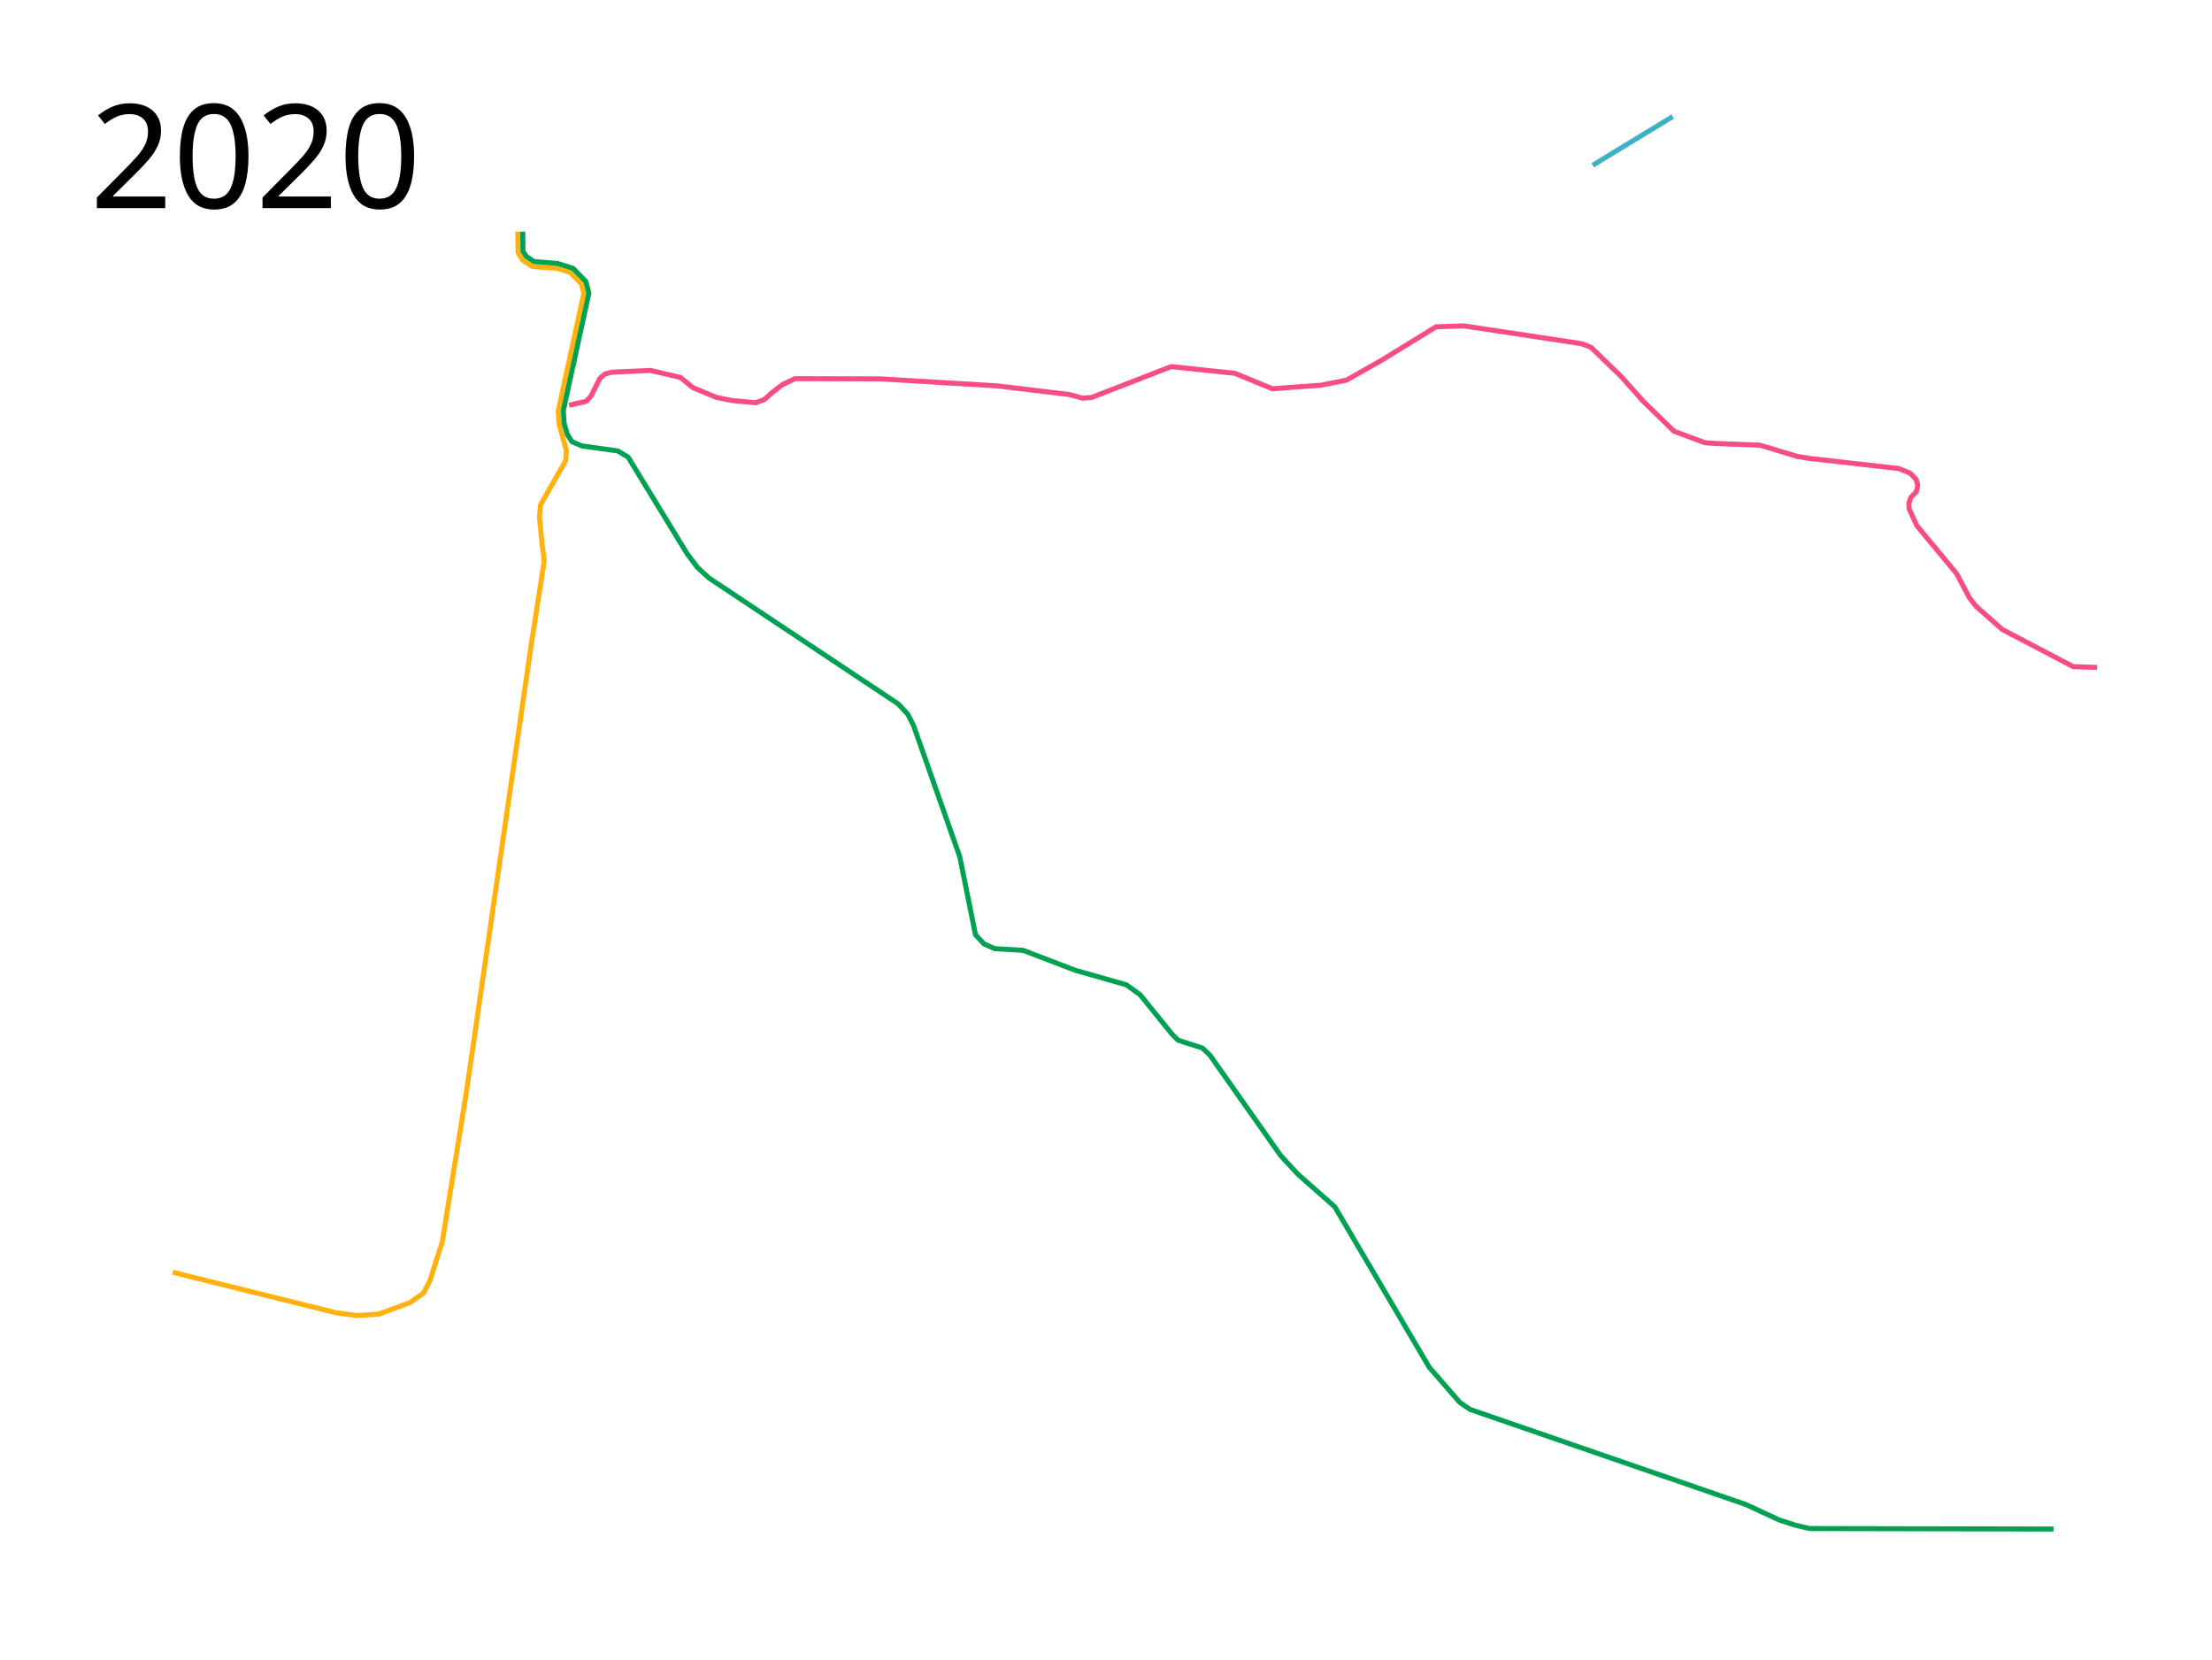
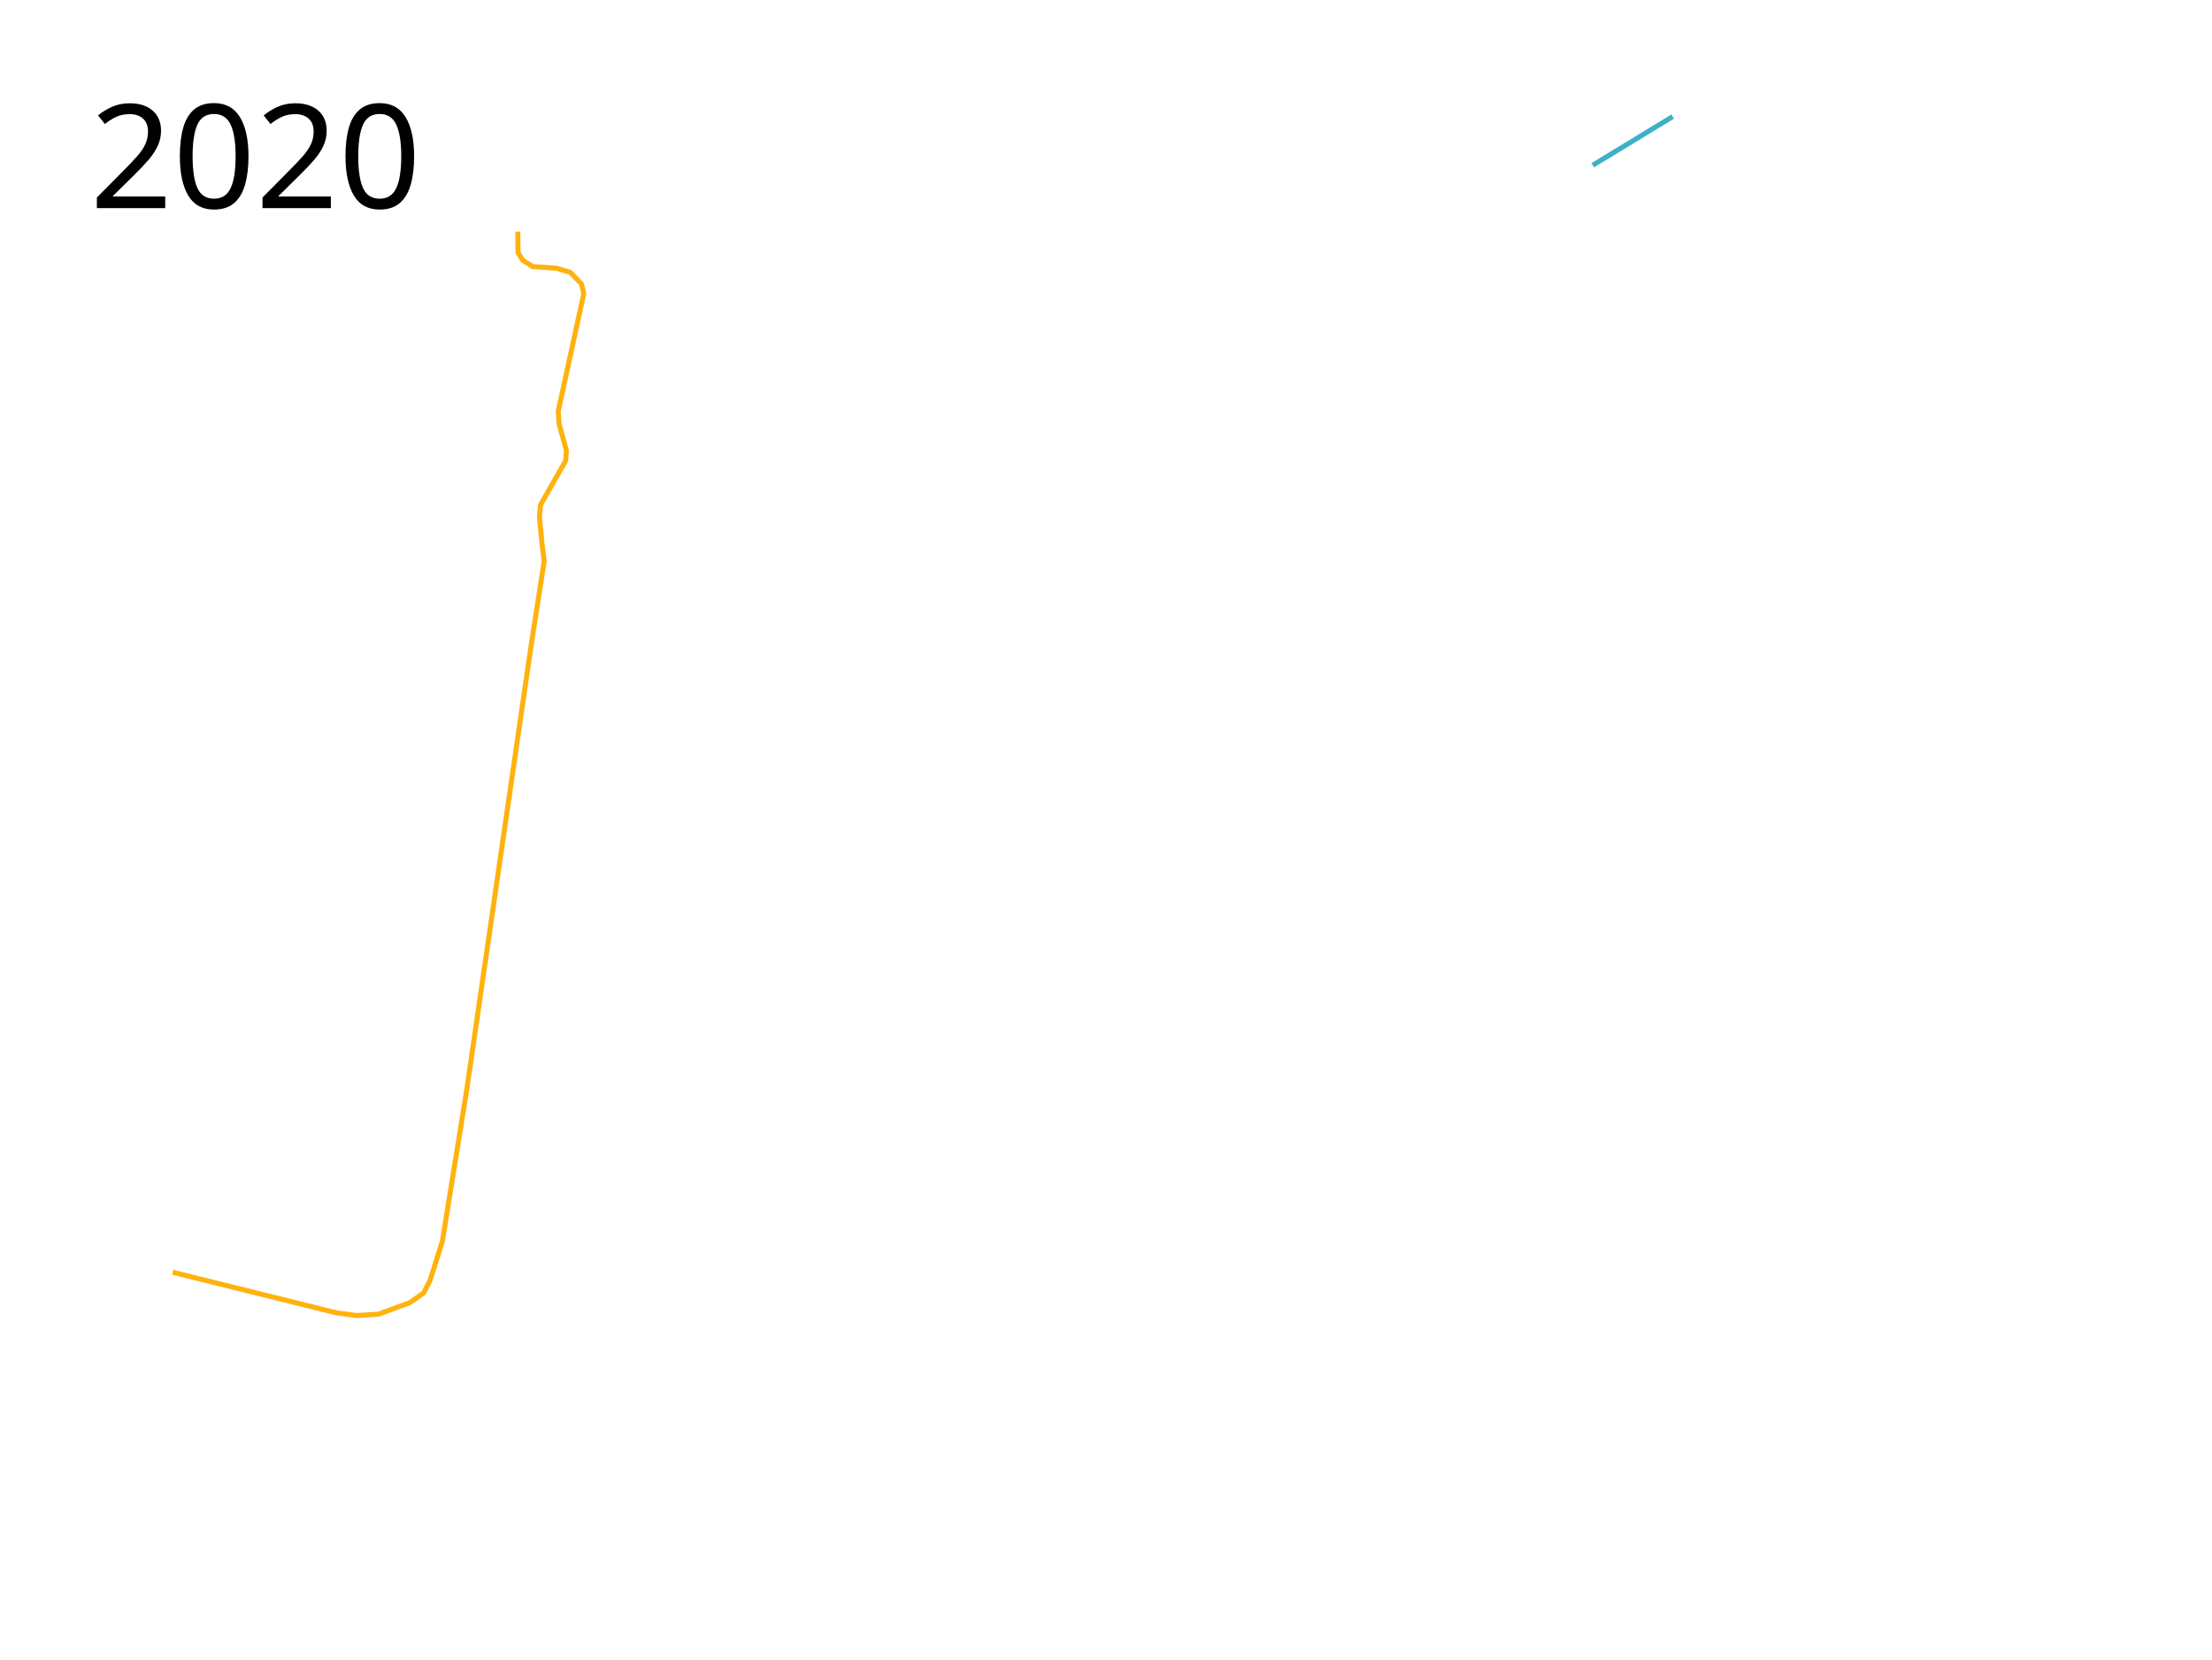
<svg xmlns="http://www.w3.org/2000/svg" height="1650" width="2200">
  <path d="M171.78 1265.254l162.712 40.34 20 2.711 22.033-1.356 31.187-11.525 13.56-9.492 6.44-12.542 12.203-38.644 24.068-149.492 64.407-444.407 12.881-83.05-2.034-15.594-2.712-27.796 1.017-12.204 25.085-44.068.678-10.169-7.334-26.818-.719-12.464L580.66 291.71l-2.397-9.348-11.026-11.505-13.663-4.075-23.97-1.678-9.827-6.472-4.554-7.43-.24-20.854" fill="none" stroke="#ffb20e" stroke-width="5" stroke-linejoin="round" />
-   <path d="M519.897 230.349l.24 19.416 3.236 5.153 7.91 5.273 23.25 1.798 15.46 4.914 12.704 13.063 2.997 11.626-25.408 116.612.719 12.465 3.28 11.397 4.39 7.06 9.828 4.314 35.954 5.033 10.307 6.233 58.726 96.118 10.307 13.663 11.266 10.307 188.402 125.362 9.348 10.067 5.753 11.266 46.022 130.635 15.58 77.422 8.39 9.108 10.786 4.794 28.284 1.678 52.014 19.895 50.577 14.382 13.662 9.827 31.64 39.071 6.232 6.232 23.97 7.67 7.67 7.191 70.232 99.714 17.258 18.697 36.674 32.359 93.96 159.638 30.443 34.996 10.306 6.951 273.974 94.441 33.079 15.34 16.299 5.274 14.142 3.356 242.574.48" fill="none" stroke="#00a152" stroke-width="5" stroke-linejoin="round" />
-   <path d="M566.039 402.931l17.018-3.835 4.794-5.274 8.63-17.258 5.033-4.554 7.43-1.917 38.112-1.678 29.723 6.95 12.224 10.068 23.49 9.828 15.82 3.116 23.49 2.157 8.63-3.356 7.43-6.711 10.308-7.91 12.464-5.993 85.332.24 116.014 6.951 71.669 8.63 12.944 3.595 9.108-.72 79.1-30.68 63.52 6.711 37.153 15.34 48.659-3.595 25.168-5.033 35.475-20.135 53.452-32.839 27.566-.958 117.212 17.737 9.348 3.596 29.962 29.003 21.812 24.45 30.682 29.961 30.92 11.506 10.547.719 44.105 1.678 37.392 11.266 11.985 1.917 88.688 10.067 11.266 4.555 5.992 6.232 1.678 5.992-1.438 6.232-5.513 5.753-1.918 5.753.24 5.513 7.67 16.779 39.55 47.7 12.704 23.97 6.712 8.628 26.127 23.011 70.47 36.913 23.73.72" fill="none" stroke="#f84d81" stroke-width="5" stroke-linejoin="round" />
  <path d="M1584.068 164.369l79.55-48.437" fill="none" stroke="#3eb1c6" stroke-width="5" stroke-linejoin="round" />
  <text x="89.453" y="206.961" style="-inkscape-font-specification:Sans" font-weight="400" font-size="144px" font-family="Sans">
    <tspan x="89.453" y="206.961">2020</tspan>
  </text>
</svg>
